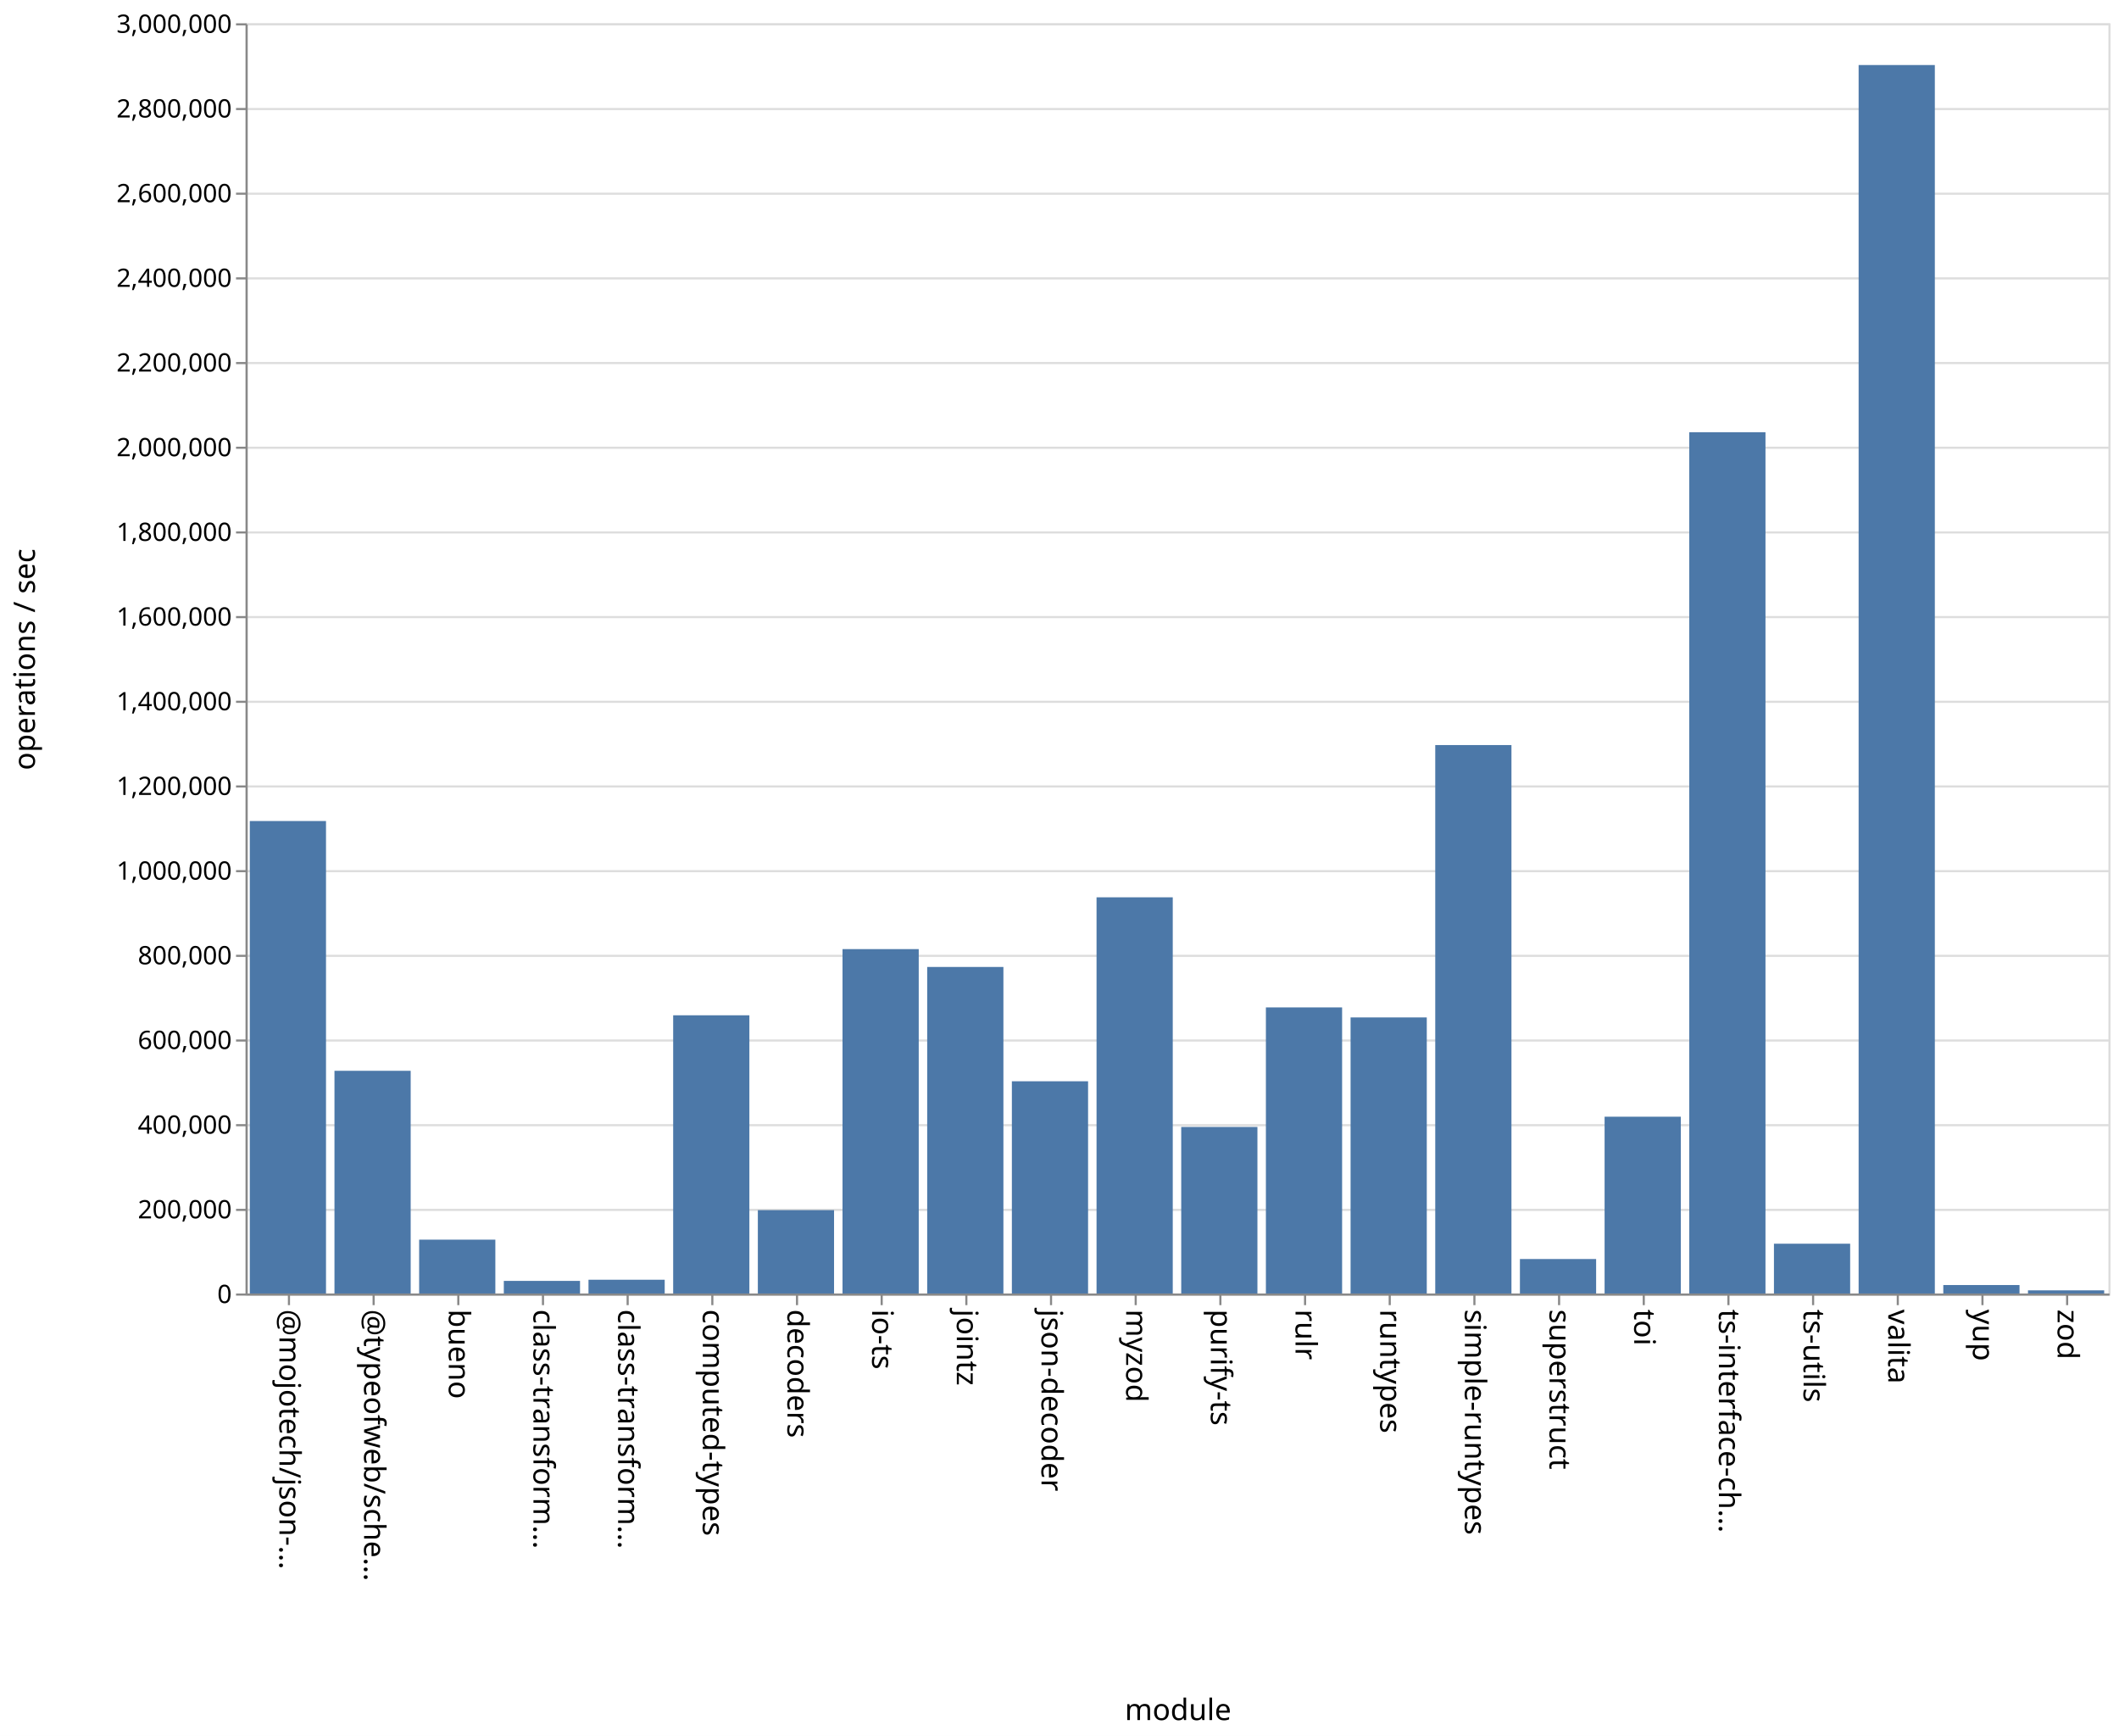
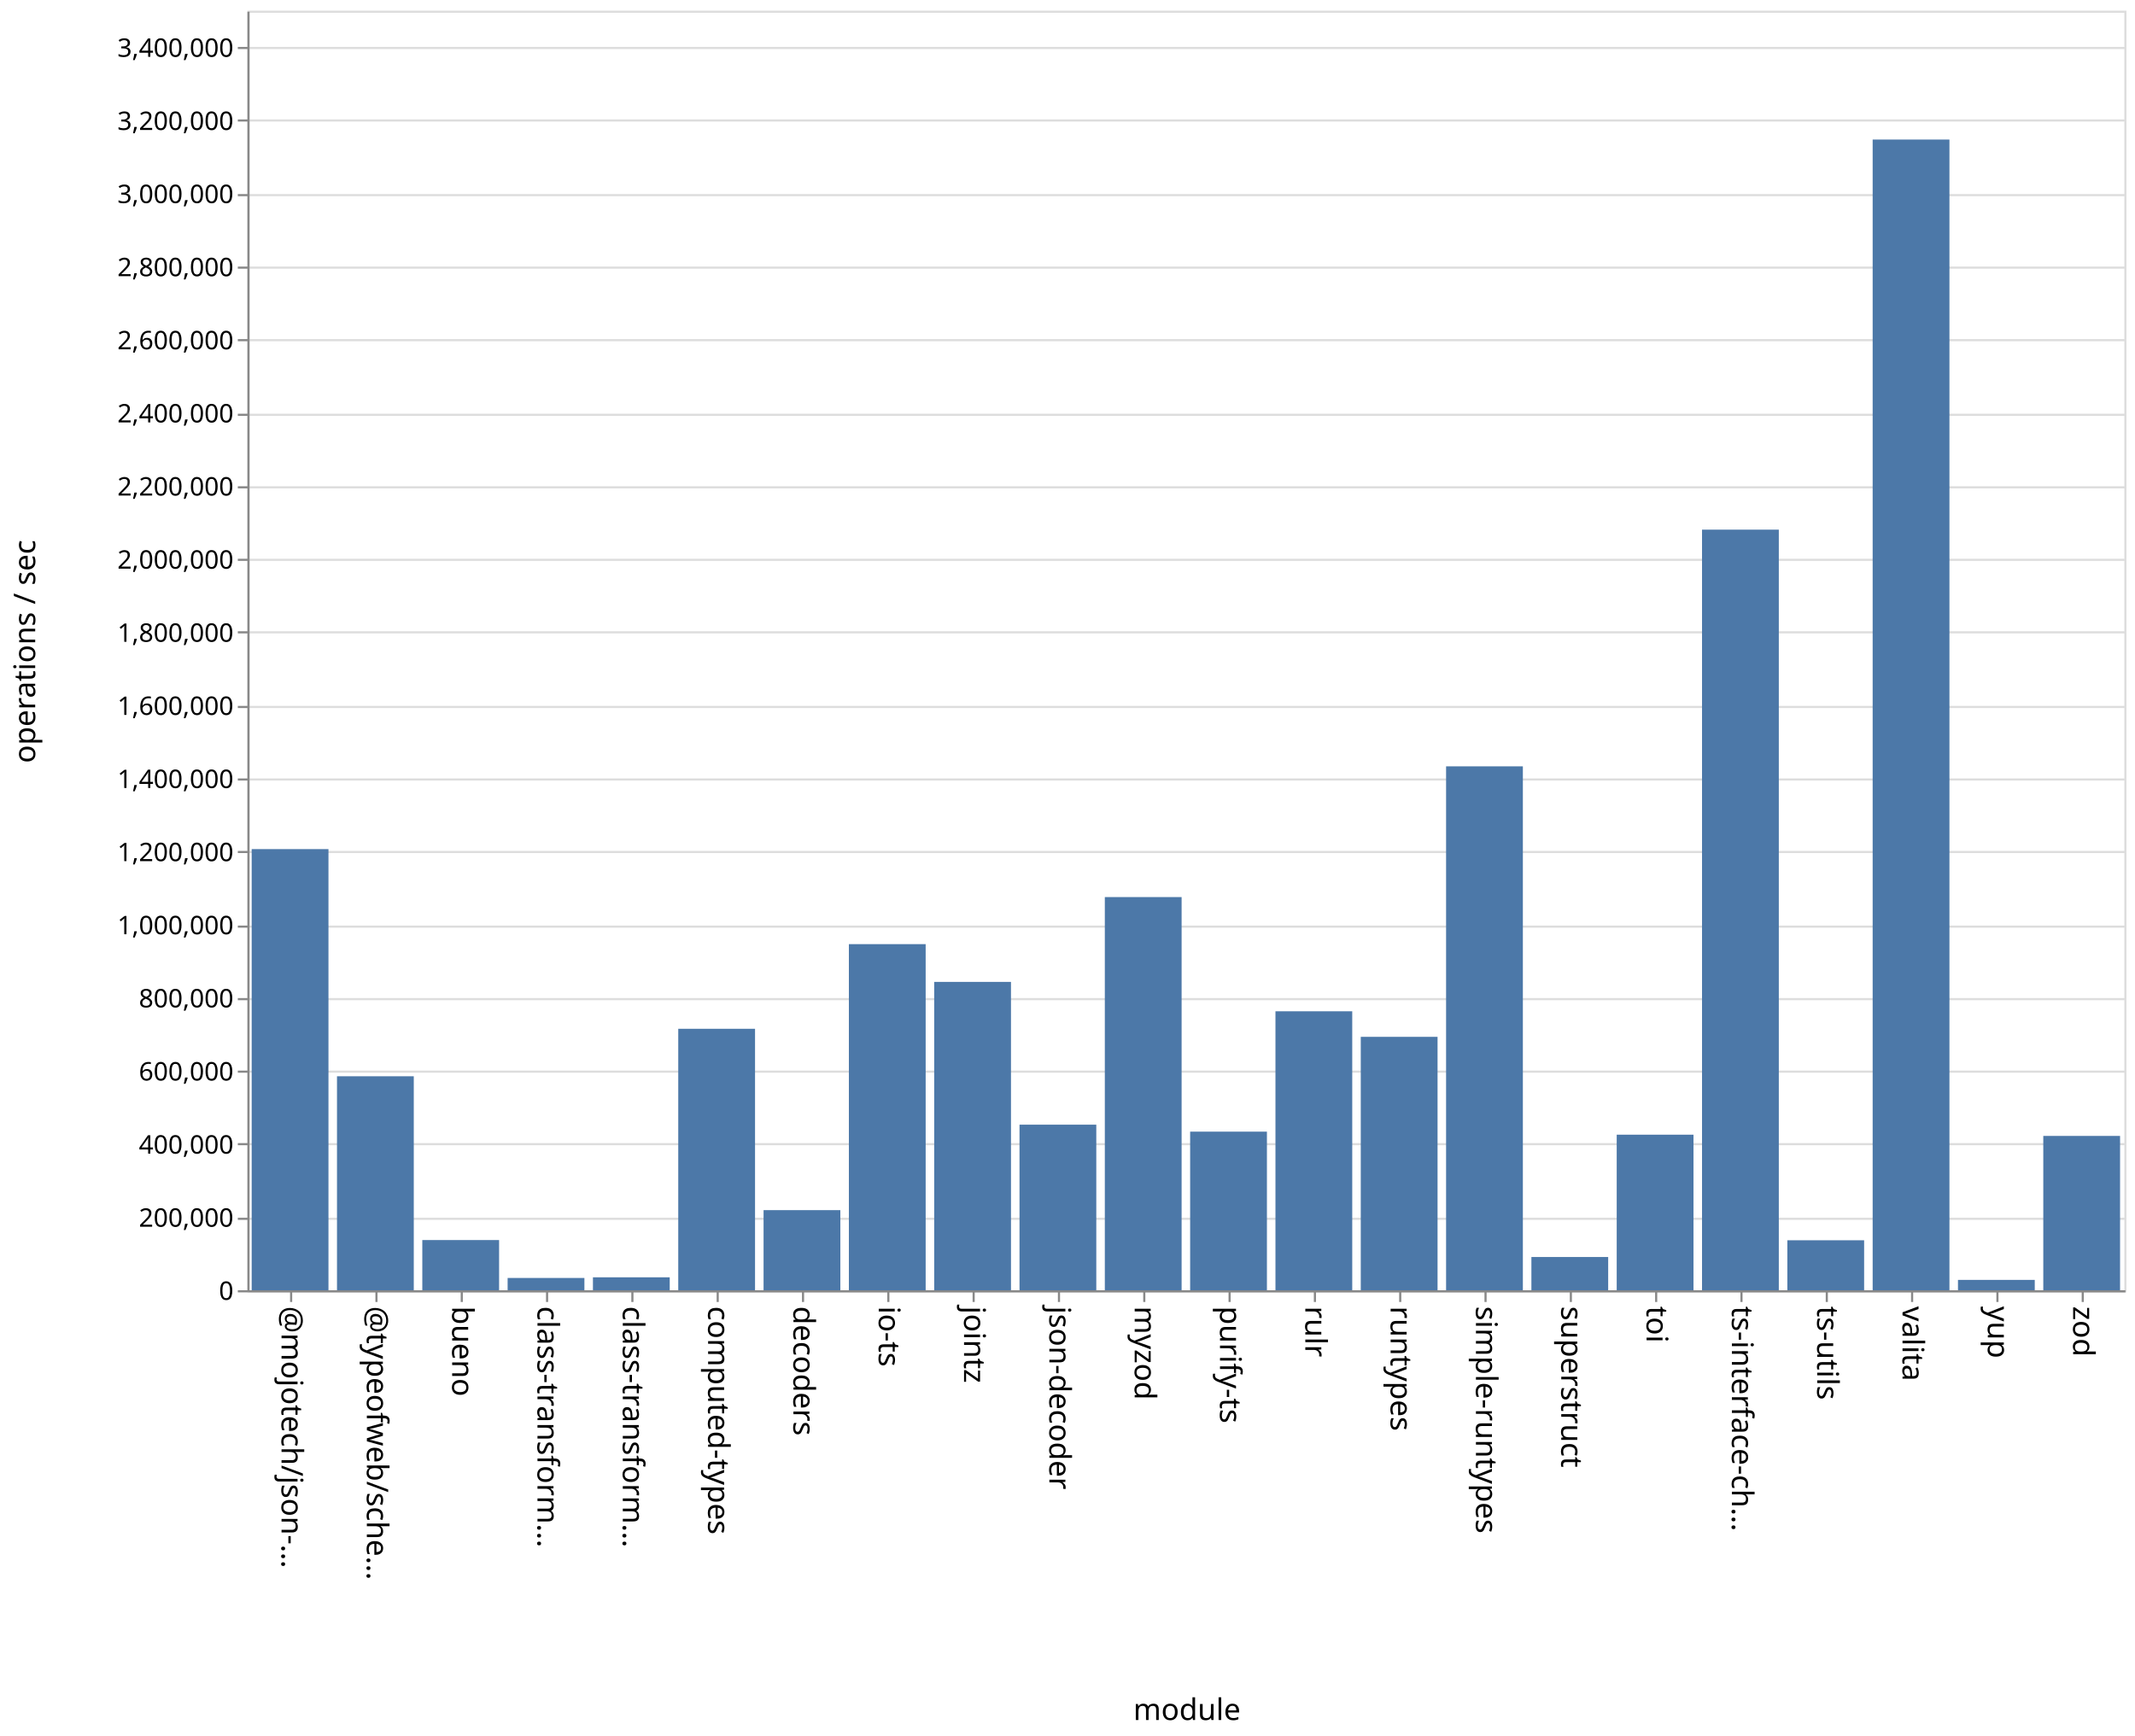
- <svg xmlns="http://www.w3.org/2000/svg" class="marks" width="1001" height="820">
-   <path fill="#fff" d="M0 0h1001v820H0z" />
+ <svg xmlns="http://www.w3.org/2000/svg" class="marks" width="1001" height="814">
+   <path fill="#fff" d="M0 0h1001v814H0z" />
  <g class="mark-group role-frame root" aria-roledescription="group mark container" fill="none" stroke-miterlimit="10">
-     <path class="background" aria-hidden="true" d="M116.5 11.5h880v600h-880z" stroke="#ddd" />
-     <g class="mark-group role-axis" aria-roledescription="axis" aria-label="Y-axis for a linear scale with values from 0 to 3,000,000">
-       <path class="background" aria-hidden="true" d="M116.5 11.5z" pointer-events="none" />
+     <path class="background" aria-hidden="true" d="M116.5 5.5h880v600h-880z" stroke="#ddd" />
+     <g class="mark-group role-axis" aria-roledescription="axis" aria-label="Y-axis for a linear scale with values from 0 to 3,500,000">
+       <path class="background" aria-hidden="true" d="M116.5 5.5z" pointer-events="none" />
      <g class="mark-rule role-axis-grid" pointer-events="none" stroke="#ddd">
-         <path d="M116.5 611.5h880M116.5 571.5h880M116.5 531.5h880M116.5 491.5h880M116.5 451.5h880M116.5 411.5h880M116.5 371.5h880M116.5 331.5h880M116.5 291.5h880M116.5 251.5h880M116.5 211.5h880M116.5 171.5h880M116.5 131.5h880M116.5 91.5h880M116.5 51.5h880M116.5 11.5h880" />
+         <path d="M116.5 605.5h880M116.5 571.5h880M116.5 536.5h880M116.5 502.5h880M116.5 468.5h880M116.5 434.5h880M116.5 399.5h880M116.5 365.5h880M116.5 331.5h880M116.5 296.5h880M116.5 262.5h880M116.5 228.5h880M116.5 194.5h880M116.5 159.5h880M116.5 125.5h880M116.5 91.5h880M116.5 56.5h880M116.5 22.5h880" />
      </g>
    </g>
    <g class="mark-group role-axis" aria-roledescription="axis" aria-label="X-axis titled 'module' for a discrete scale with 22 values: @mojotech/json-type-validation, @typeofweb/schema, bueno, class-transformer-validator-async, class-transformer-validator-sync, ending with zod">
-       <path class="background" aria-hidden="true" d="M116.5 611.5z" pointer-events="none" />
+       <path class="background" aria-hidden="true" d="M116.5 605.5z" pointer-events="none" />
      <g class="mark-rule role-axis-tick" pointer-events="none" stroke="#888">
-         <path d="M136.5 611.5v5M176.5 611.5v5M216.5 611.5v5M256.5 611.5v5M296.5 611.5v5M336.5 611.5v5M376.5 611.5v5M416.5 611.5v5M456.5 611.5v5M496.5 611.5v5M536.5 611.5v5M576.5 611.5v5M616.5 611.5v5M656.5 611.5v5M696.5 611.5v5M736.5 611.5v5M776.5 611.5v5M816.5 611.5v5M856.5 611.5v5M896.5 611.5v5M936.5 611.5v5M976.5 611.5v5" />
+         <path d="M136.5 605.5v5M176.5 605.5v5M216.5 605.5v5M256.5 605.5v5M296.5 605.5v5M336.5 605.5v5M376.5 605.5v5M416.5 605.5v5M456.5 605.5v5M496.5 605.5v5M536.5 605.5v5M576.5 605.5v5M616.5 605.5v5M656.5 605.5v5M696.5 605.5v5M736.5 605.5v5M776.5 605.5v5M816.5 605.5v5M856.5 605.5v5M896.5 605.5v5M936.5 605.5v5M976.5 605.5v5" />
      </g>
      <g class="mark-text role-axis-label" pointer-events="none" font-family="sans-serif" font-size="14" fill="#000">
-         <text transform="rotate(90 -243.25 375.25)">@mojotech/json-…</text>
-         <text transform="rotate(90 -223.25 395.25)">@typeofweb/sche…</text>
-         <text transform="rotate(90 -203.25 415.25)">bueno</text>
-         <text transform="rotate(90 -183.25 435.25)">class-transform…</text>
-         <text transform="rotate(90 -163.25 455.25)">class-transform…</text>
-         <text transform="rotate(90 -143.25 475.25)">computed-types</text>
-         <text transform="rotate(90 -123.25 495.25)">decoders</text>
-         <text transform="rotate(90 -103.25 515.25)">io-ts</text>
-         <text transform="rotate(90 -83.25 535.25)">jointz</text>
-         <text transform="rotate(90 -63.25 555.25)">json-decoder</text>
-         <text transform="rotate(90 -43.25 575.25)">myzod</text>
-         <text transform="rotate(90 -23.25 595.25)">purify-ts</text>
-         <text transform="rotate(90 -3.25 615.25)">rulr</text>
-         <text transform="rotate(90 16.75 635.25)">runtypes</text>
-         <text transform="rotate(90 36.75 655.25)">simple-runtypes</text>
-         <text transform="rotate(90 56.75 675.25)">superstruct</text>
-         <text transform="rotate(90 76.75 695.25)">toi</text>
-         <text transform="rotate(90 96.75 715.25)">ts-interface-ch…</text>
-         <text transform="rotate(90 116.75 735.25)">ts-utils</text>
-         <text transform="rotate(90 136.75 755.25)">valita</text>
-         <text transform="rotate(90 156.75 775.25)">yup</text>
-         <text transform="rotate(90 176.75 795.25)">zod</text>
+         <text transform="rotate(90 -240.25 372.25)">@mojotech/json-…</text>
+         <text transform="rotate(90 -220.25 392.25)">@typeofweb/sche…</text>
+         <text transform="rotate(90 -200.25 412.25)">bueno</text>
+         <text transform="rotate(90 -180.25 432.25)">class-transform…</text>
+         <text transform="rotate(90 -160.25 452.25)">class-transform…</text>
+         <text transform="rotate(90 -140.25 472.25)">computed-types</text>
+         <text transform="rotate(90 -120.25 492.25)">decoders</text>
+         <text transform="rotate(90 -100.25 512.25)">io-ts</text>
+         <text transform="rotate(90 -80.25 532.25)">jointz</text>
+         <text transform="rotate(90 -60.25 552.25)">json-decoder</text>
+         <text transform="rotate(90 -40.25 572.25)">myzod</text>
+         <text transform="rotate(90 -20.25 592.25)">purify-ts</text>
+         <text transform="rotate(90 -.25 612.25)">rulr</text>
+         <text transform="rotate(90 19.75 632.25)">runtypes</text>
+         <text transform="rotate(90 39.75 652.25)">simple-runtypes</text>
+         <text transform="rotate(90 59.75 672.25)">superstruct</text>
+         <text transform="rotate(90 79.75 692.25)">toi</text>
+         <text transform="rotate(90 99.75 712.25)">ts-interface-ch…</text>
+         <text transform="rotate(90 119.75 732.25)">ts-utils</text>
+         <text transform="rotate(90 139.75 752.25)">valita</text>
+         <text transform="rotate(90 159.75 772.25)">yup</text>
+         <text transform="rotate(90 179.75 792.25)">zod</text>
      </g>
-       <path stroke="#888" d="M116.5 611.5h880" class="mark-rule role-axis-domain" pointer-events="none" />
-       <text text-anchor="middle" transform="translate(556.5 812.5)" font-family="sans-serif" font-size="14" fill="#000" class="mark-text role-axis-title" pointer-events="none">module</text>
+       <path stroke="#888" d="M116.5 605.5h880" class="mark-rule role-axis-domain" pointer-events="none" />
+       <text text-anchor="middle" transform="translate(556.5 806.5)" font-family="sans-serif" font-size="14" fill="#000" class="mark-text role-axis-title" pointer-events="none">module</text>
    </g>
-     <g class="mark-group role-axis" aria-roledescription="axis" aria-label="Y-axis titled 'operations / sec' for a linear scale with values from 0 to 3,000,000">
-       <path class="background" aria-hidden="true" d="M116.5 11.5z" pointer-events="none" />
+     <g class="mark-group role-axis" aria-roledescription="axis" aria-label="Y-axis titled 'operations / sec' for a linear scale with values from 0 to 3,500,000">
+       <path class="background" aria-hidden="true" d="M116.5 5.5z" pointer-events="none" />
      <g class="mark-rule role-axis-tick" pointer-events="none" stroke="#888">
-         <path d="M116.5 611.5h-5M116.5 571.5h-5M116.5 531.5h-5M116.5 491.5h-5M116.5 451.5h-5M116.5 411.5h-5M116.5 371.5h-5M116.5 331.5h-5M116.5 291.5h-5M116.5 251.5h-5M116.5 211.5h-5M116.5 171.5h-5M116.5 131.5h-5M116.5 91.5h-5M116.5 51.5h-5M116.5 11.5h-5" />
+         <path d="M116.5 605.5h-5M116.5 571.5h-5M116.5 536.5h-5M116.5 502.5h-5M116.5 468.5h-5M116.5 434.5h-5M116.5 399.5h-5M116.5 365.5h-5M116.5 331.5h-5M116.5 296.5h-5M116.5 262.5h-5M116.5 228.5h-5M116.5 194.5h-5M116.5 159.5h-5M116.5 125.5h-5M116.5 91.5h-5M116.5 56.5h-5M116.5 22.5h-5" />
      </g>
      <g class="mark-text role-axis-label" pointer-events="none" text-anchor="end" font-family="sans-serif" font-size="12" fill="#000">
-         <text transform="translate(109.5 615.5)">0</text>
-         <text transform="translate(109.5 575.5)">200,000</text>
-         <text transform="translate(109.5 535.5)">400,000</text>
-         <text transform="translate(109.5 495.5)">600,000</text>
-         <text transform="translate(109.5 455.5)">800,000</text>
-         <text transform="translate(109.5 415.5)">1,000,000</text>
-         <text transform="translate(109.5 375.5)">1,200,000</text>
-         <text transform="translate(109.5 335.5)">1,400,000</text>
-         <text transform="translate(109.5 295.5)">1,600,000</text>
-         <text transform="translate(109.5 255.5)">1,800,000</text>
-         <text transform="translate(109.5 215.5)">2,000,000</text>
-         <text transform="translate(109.5 175.5)">2,200,000</text>
-         <text transform="translate(109.5 135.5)">2,400,000</text>
-         <text transform="translate(109.5 95.5)">2,600,000</text>
-         <text transform="translate(109.5 55.5)">2,800,000</text>
-         <text transform="translate(109.5 15.5)">3,000,000</text>
+         <text transform="translate(109.5 609.5)">0</text>
+         <text transform="translate(109.5 575.214)">200,000</text>
+         <text transform="translate(109.5 540.929)">400,000</text>
+         <text transform="translate(109.5 506.643)">600,000</text>
+         <text transform="translate(109.5 472.357)">800,000</text>
+         <text transform="translate(109.5 438.071)">1,000,000</text>
+         <text transform="translate(109.5 403.786)">1,200,000</text>
+         <text transform="translate(109.5 369.5)">1,400,000</text>
+         <text transform="translate(109.5 335.214)">1,600,000</text>
+         <text transform="translate(109.5 300.929)">1,800,000</text>
+         <text transform="translate(109.5 266.643)">2,000,000</text>
+         <text transform="translate(109.5 232.357)">2,200,000</text>
+         <text transform="translate(109.5 198.071)">2,400,000</text>
+         <text transform="translate(109.5 163.786)">2,600,000</text>
+         <text transform="translate(109.5 129.5)">2,800,000</text>
+         <text transform="translate(109.5 95.214)">3,000,000</text>
+         <text transform="translate(109.5 60.929)">3,200,000</text>
+         <text transform="translate(109.5 26.643)">3,400,000</text>
      </g>
-       <path stroke="#888" d="M116.5 611.5v-600" class="mark-rule role-axis-domain" pointer-events="none" />
-       <text text-anchor="middle" transform="rotate(-90 164 147.5)" font-family="sans-serif" font-size="14" fill="#000" class="mark-text role-axis-title" pointer-events="none">operations / sec</text>
+       <path stroke="#888" d="M116.5 605.5V5.5" class="mark-rule role-axis-domain" pointer-events="none" />
+       <text text-anchor="middle" transform="rotate(-90 161 144.5)" font-family="sans-serif" font-size="14" fill="#000" class="mark-text role-axis-title" pointer-events="none">operations / sec</text>
    </g>
    <g class="mark-rect role-mark marks" aria-roledescription="rect mark container" fill="#4c78a8">
-       <path d="M198 585.565h36V611h-36zM238 605.044h36V611h-36zM278 604.497h36V611h-36zM318 479.584h36V611h-36zM358 571.626h36V611h-36zM398 448.322h36V611h-36zM438 456.754h36V611h-36zM478 510.75h36V611h-36zM118 387.82h36V611h-36zM518 423.856h36V611h-36zM558 532.333h36V611h-36zM598 475.86h36V611h-36zM638 480.596h36V611h-36zM678 351.936h36V611h-36zM718 594.715h36V611h-36zM758 527.49h36V611h-36zM798 204.164h36V611h-36zM838 587.479h36V611h-36zM158 505.804h36V611h-36zM878 30.72h36V611h-36zM918 607h36v4h-36zM958 609.51h36V611h-36z" />
+       <path d="M198 581.461h36V605h-36zM238 599.24h36V605h-36zM278 598.934h36V605h-36zM318 482.4h36V605h-36zM358 567.434h36V605h-36zM398 442.71h36V605h-36zM438 460.413h36V605h-36zM478 527.358h36V605h-36zM118 398.148h36V605h-36zM518 420.642h36V605h-36zM558 530.627h36V605h-36zM598 474.192h36V605h-36zM638 486.175h36V605h-36zM678 359.334h36V605h-36zM718 589.411h36V605h-36zM758 532.055h36V605h-36zM798 248.353h36V605h-36zM838 581.562h36V605h-36zM158 504.66h36V605h-36zM878 65.434h36V605h-36zM918 600.145h36V605h-36zM958 532.636h36V605h-36z" />
    </g>
  </g>
</svg>
